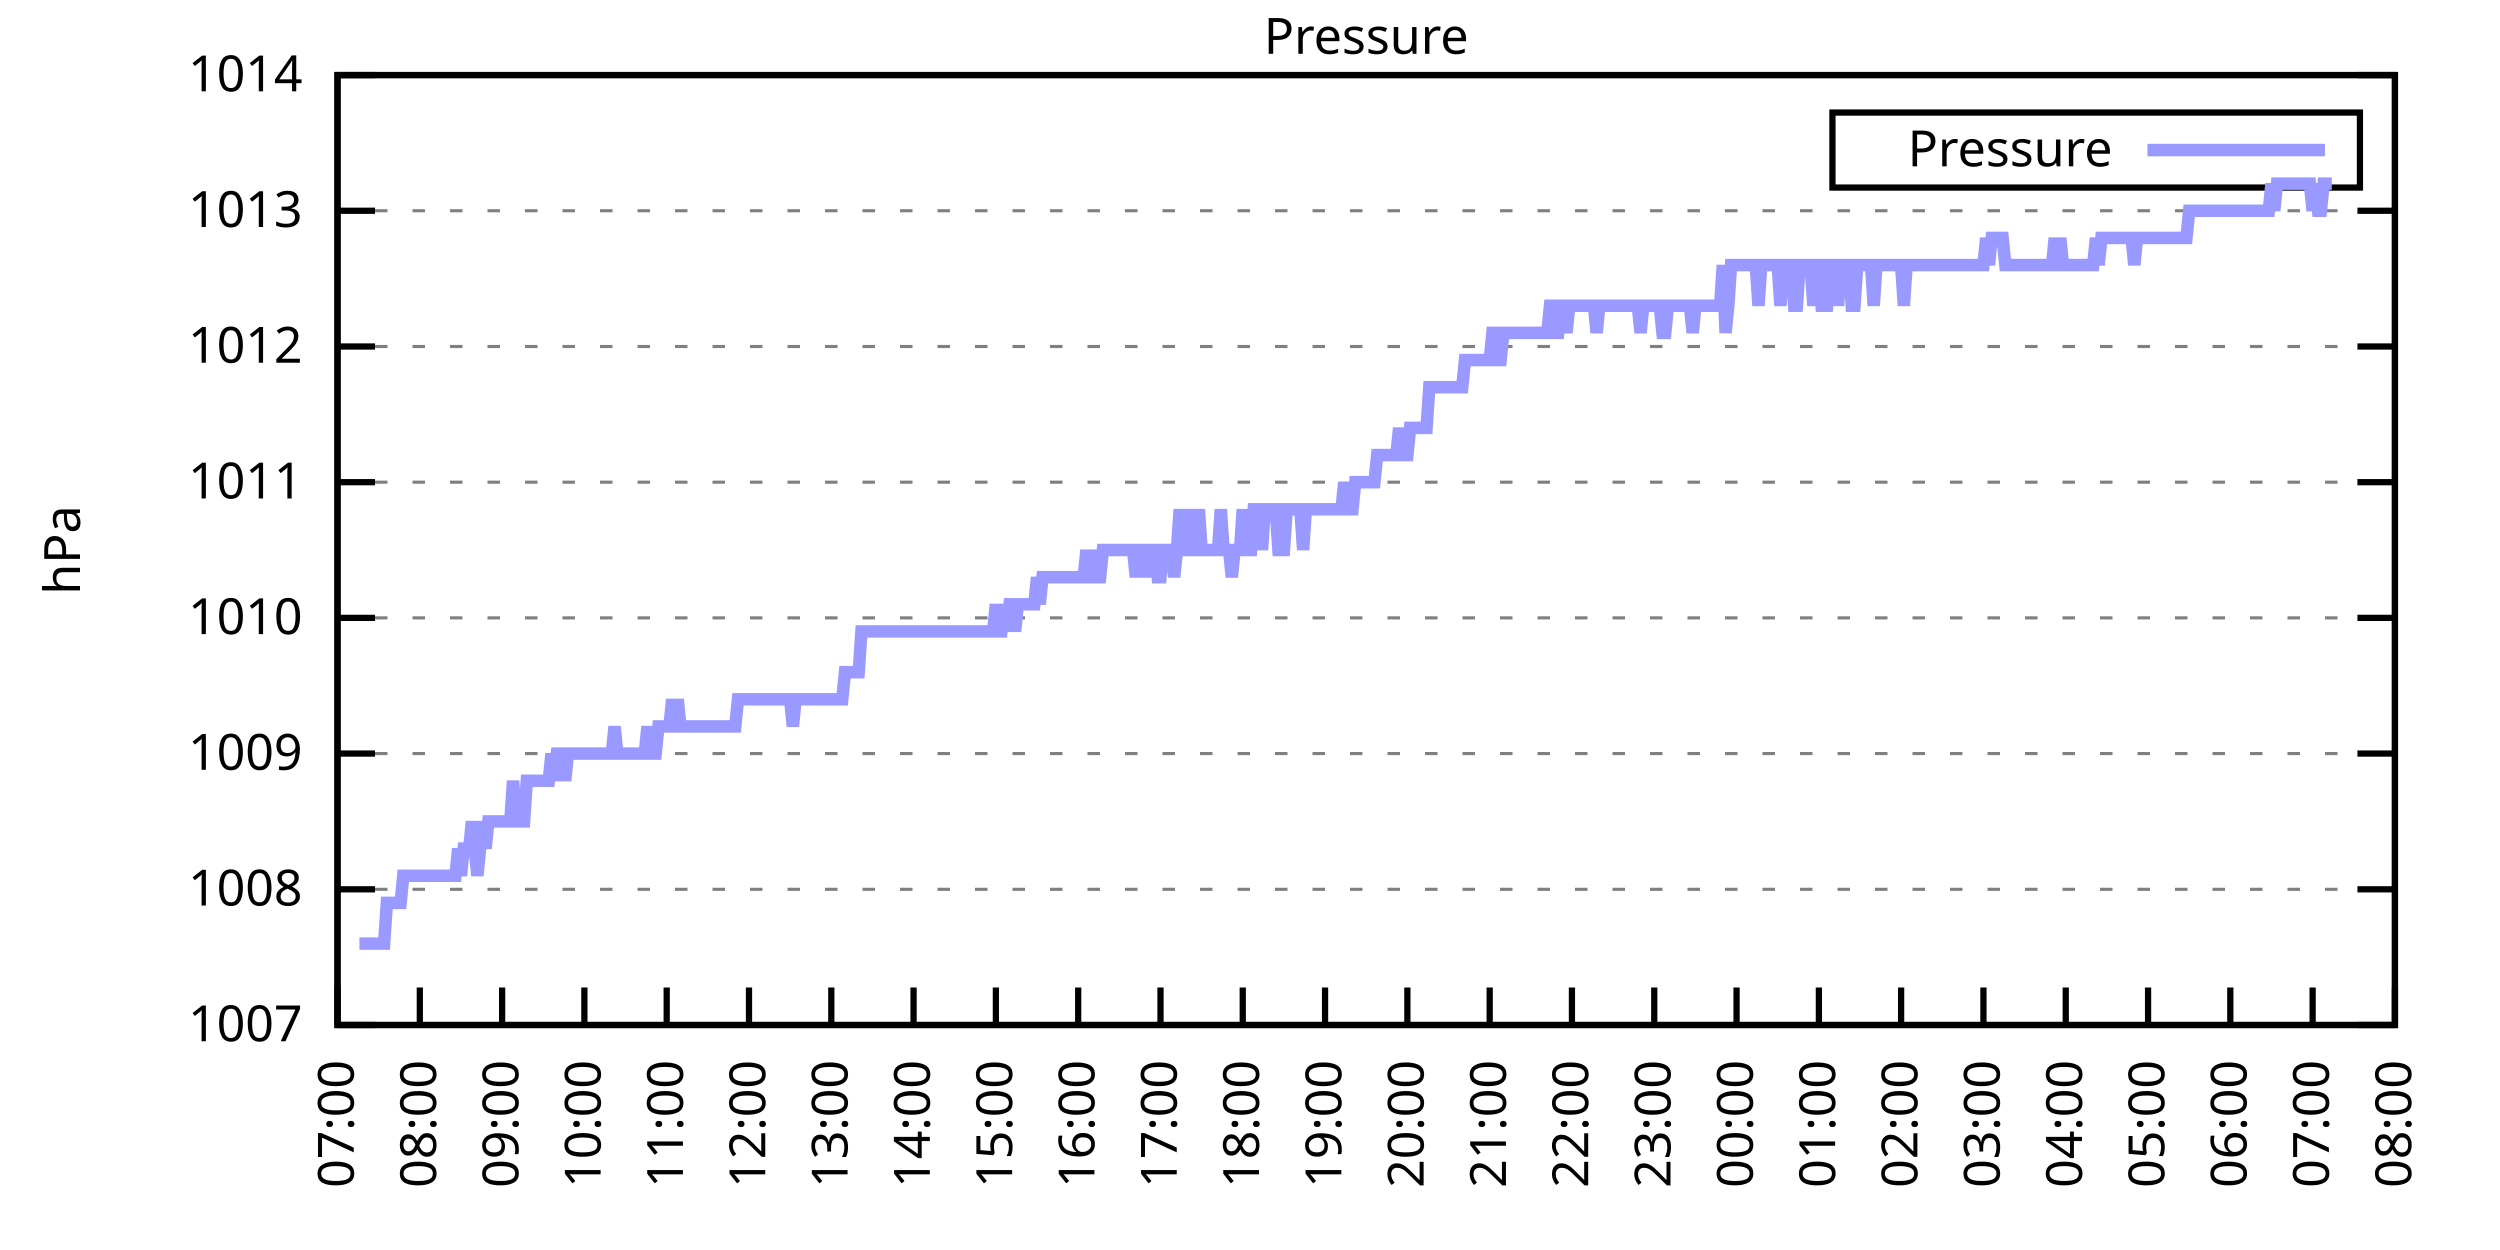
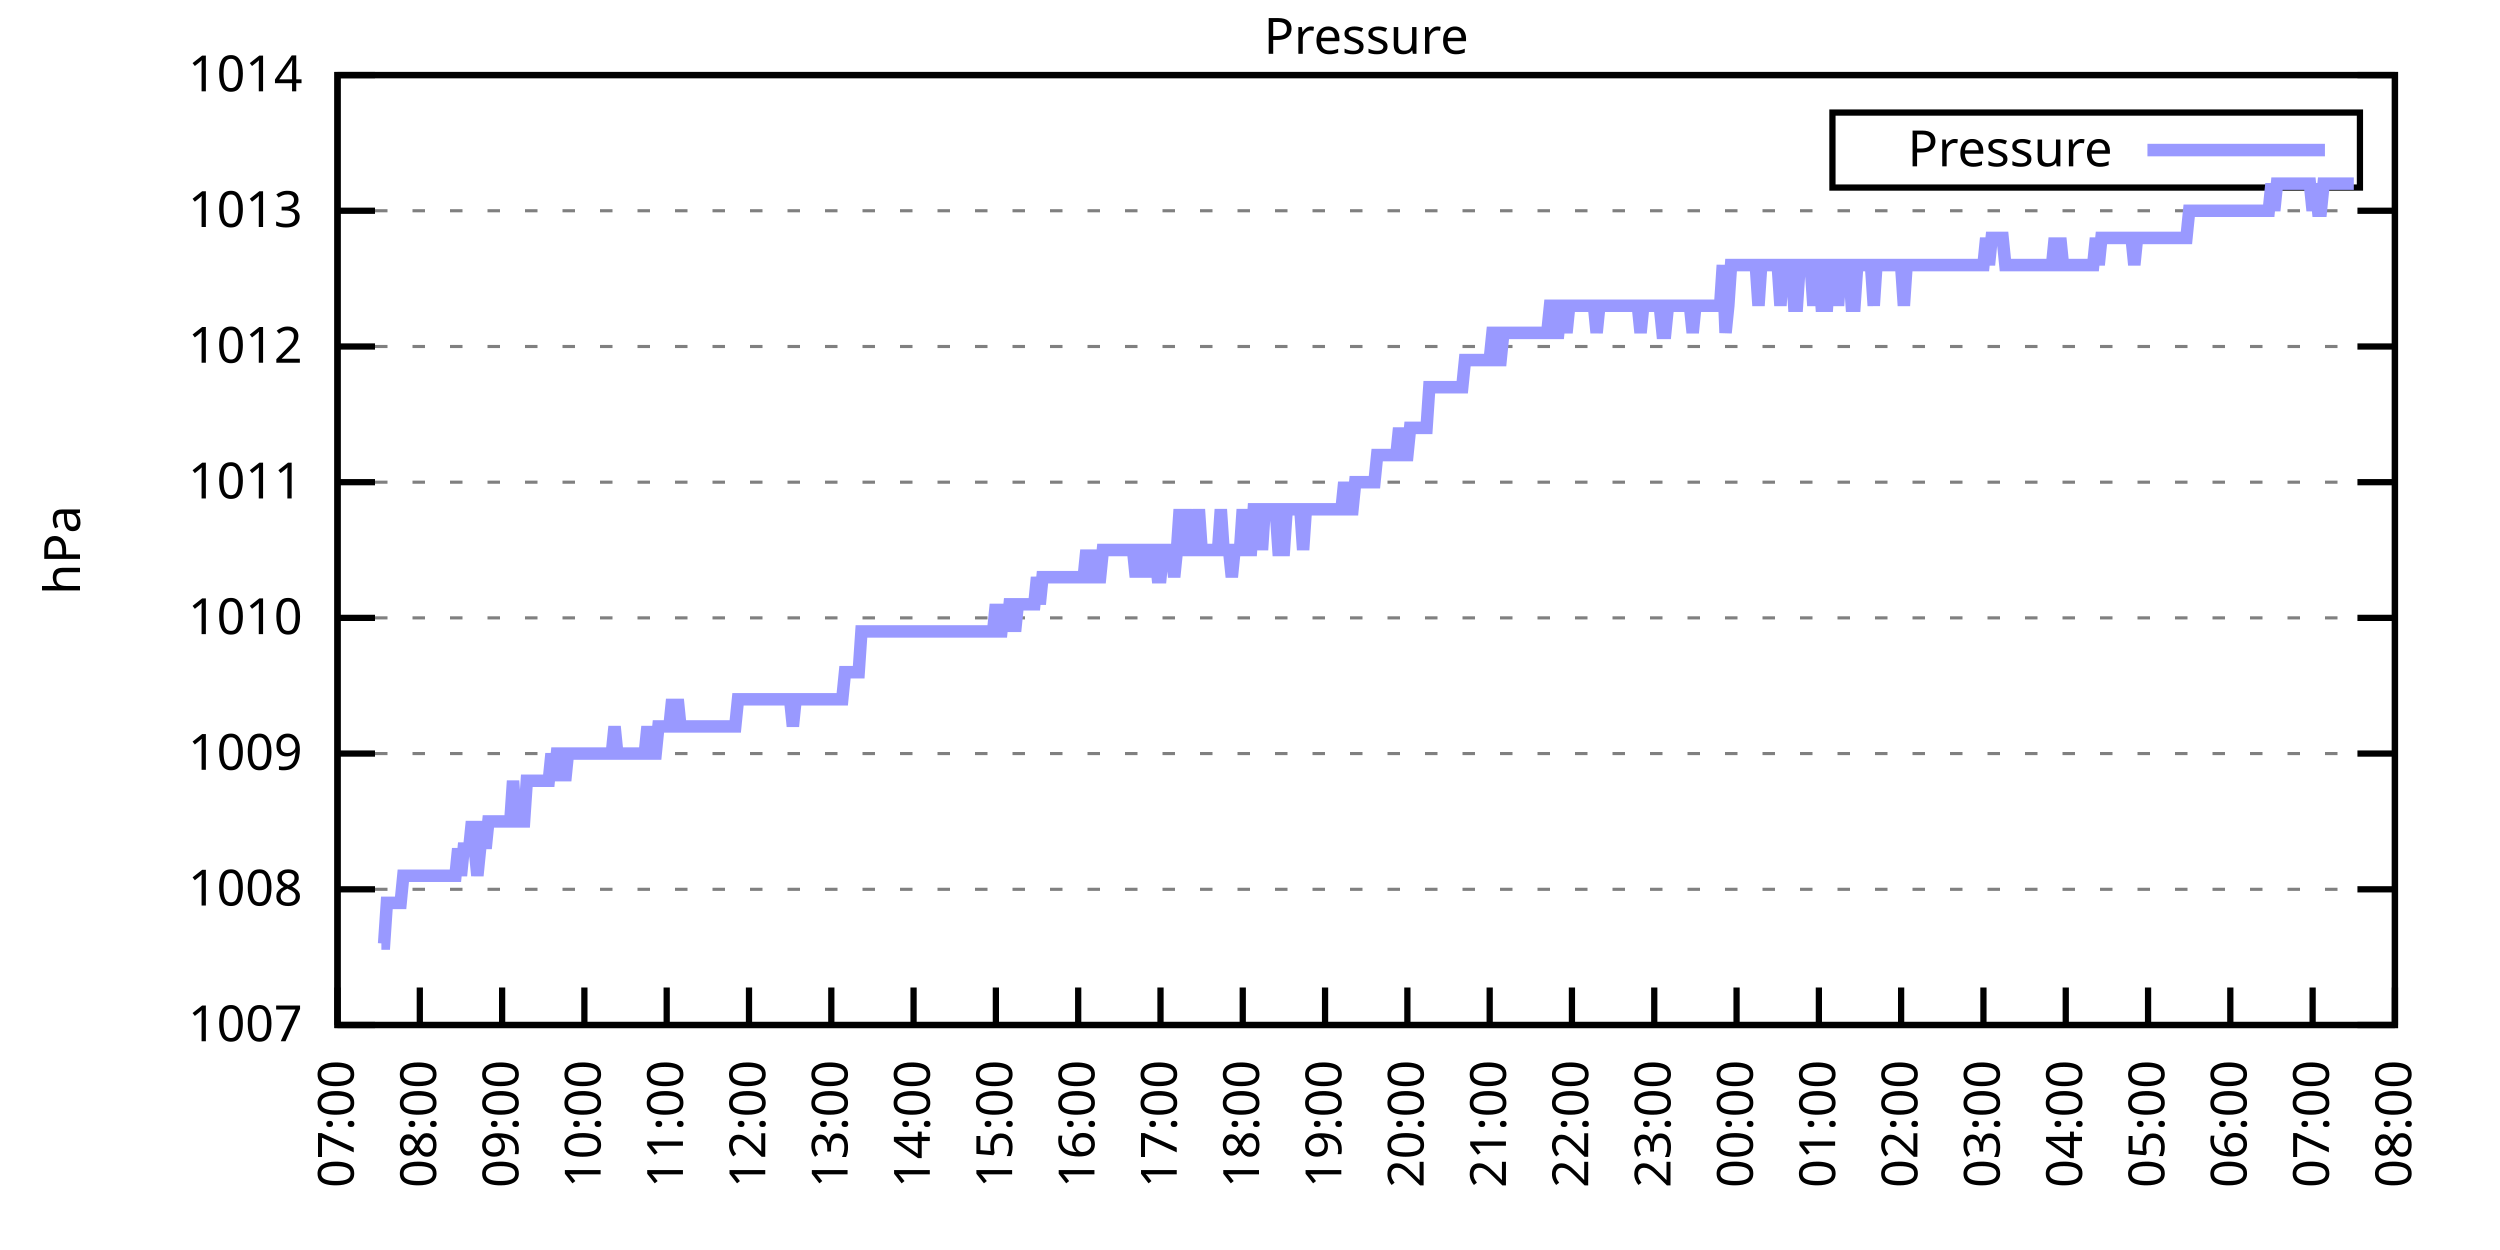
<svg xmlns="http://www.w3.org/2000/svg" xmlns:xlink="http://www.w3.org/1999/xlink" width="400" height="200" viewBox="0 0 400 200">
  <g id="gnuplot_canvas">
    <rect x="0" y="0" width="400" height="200" fill="none" />
    <defs>
      <circle id="gpDot" r="0.5" stroke-width="0.5" stroke="currentColor" />
      <path id="gpPt0" stroke-width="0.333" stroke="currentColor" d="M-1,0 h2 M0,-1 v2" />
      <path id="gpPt1" stroke-width="0.333" stroke="currentColor" d="M-1,-1 L1,1 M1,-1 L-1,1" />
      <path id="gpPt2" stroke-width="0.333" stroke="currentColor" d="M-1,0 L1,0 M0,-1 L0,1 M-1,-1 L1,1 M-1,1 L1,-1" />
      <rect id="gpPt3" stroke-width="0.333" stroke="currentColor" x="-1" y="-1" width="2" height="2" />
      <rect id="gpPt4" stroke-width="0.333" stroke="currentColor" fill="currentColor" x="-1" y="-1" width="2" height="2" />
      <circle id="gpPt5" stroke-width="0.333" stroke="currentColor" cx="0" cy="0" r="1" />
      <use xlink:href="#gpPt5" id="gpPt6" fill="currentColor" stroke="none" />
      <path id="gpPt7" stroke-width="0.333" stroke="currentColor" d="M0,-1.33 L-1.33,0.67 L1.33,0.67 z" />
      <use xlink:href="#gpPt7" id="gpPt8" fill="currentColor" stroke="none" />
      <use xlink:href="#gpPt7" id="gpPt9" stroke="currentColor" transform="rotate(180)" />
      <use xlink:href="#gpPt9" id="gpPt10" fill="currentColor" stroke="none" />
      <use xlink:href="#gpPt3" id="gpPt11" stroke="currentColor" transform="rotate(45)" />
      <use xlink:href="#gpPt11" id="gpPt12" fill="currentColor" stroke="none" />
      <path id="gpPt13" stroke-width="0.333" stroke="currentColor" d="M0,1.330 L1.265,0.411 L0.782,-1.067 L-0.782,-1.076 L-1.265,0.411 z" />
      <use xlink:href="#gpPt13" id="gpPt14" fill="currentColor" stroke="none" />
      <filter id="textbox" filterUnits="objectBoundingBox" x="0" y="0" height="1" width="1">
        <feFlood flood-color="white" flood-opacity="1" result="bgnd" />
        <feComposite in="SourceGraphic" in2="bgnd" operator="atop" />
      </filter>
      <filter id="greybox" filterUnits="objectBoundingBox" x="0" y="0" height="1" width="1">
        <feFlood flood-color="lightgrey" flood-opacity="1" result="grey" />
        <feComposite in="SourceGraphic" in2="grey" operator="atop" />
      </filter>
    </defs>
    <g fill="none" color="white" stroke="currentColor" stroke-width="1.00" stroke-linecap="butt" stroke-linejoin="miter">
</g>
    <g fill="none" color="black" stroke="currentColor" stroke-width="1.00" stroke-linecap="butt" stroke-linejoin="miter">
      <g stroke="none" shape-rendering="crispEdges">
        <polygon fill="rgb(255, 255, 255)" points="54.00,164.00 383.18,164.00 383.18,12.02 54.00,12.02 " />
      </g>
    </g>
    <g fill="none" color="black" stroke="currentColor" stroke-width="1.00" stroke-linecap="butt" stroke-linejoin="miter">
</g>
    <g fill="none" color="black" stroke="black" stroke-width="0.50" stroke-linecap="butt" stroke-linejoin="miter">
</g>
    <g fill="none" color="gray" stroke="currentColor" stroke-width="0.50" stroke-linecap="butt" stroke-linejoin="miter">
      <path stroke="gray" stroke-dasharray="2,4" class="gridline" d="M54.00,164.00 L383.19,164.00  " />
    </g>
    <g fill="none" color="gray" stroke="gray" stroke-width="1.00" stroke-linecap="butt" stroke-linejoin="miter">
</g>
    <g fill="none" color="black" stroke="currentColor" stroke-width="1.00" stroke-linecap="butt" stroke-linejoin="miter">
      <path stroke="black" d="M54.00,164.00 L60.00,164.00 M383.19,164.00 L377.19,164.00  " />
      <g transform="translate(48.40,166.60)" stroke="none" fill="black" font-family="Sans" font-size="8.00" text-anchor="end">
        <text>
          <tspan font-family="Sans"> 1007</tspan>
        </text>
      </g>
    </g>
    <g fill="none" color="black" stroke="currentColor" stroke-width="1.00" stroke-linecap="butt" stroke-linejoin="miter">
</g>
    <g fill="none" color="black" stroke="black" stroke-width="0.50" stroke-linecap="butt" stroke-linejoin="miter">
</g>
    <g fill="none" color="gray" stroke="currentColor" stroke-width="0.50" stroke-linecap="butt" stroke-linejoin="miter">
      <path stroke="gray" stroke-dasharray="2,4" class="gridline" d="M54.00,142.29 L383.19,142.29  " />
    </g>
    <g fill="none" color="gray" stroke="gray" stroke-width="1.00" stroke-linecap="butt" stroke-linejoin="miter">
</g>
    <g fill="none" color="black" stroke="currentColor" stroke-width="1.00" stroke-linecap="butt" stroke-linejoin="miter">
      <path stroke="black" d="M54.00,142.29 L60.00,142.29 M383.19,142.29 L377.19,142.29  " />
      <g transform="translate(48.40,144.89)" stroke="none" fill="black" font-family="Sans" font-size="8.00" text-anchor="end">
        <text>
          <tspan font-family="Sans"> 1008</tspan>
        </text>
      </g>
    </g>
    <g fill="none" color="black" stroke="currentColor" stroke-width="1.00" stroke-linecap="butt" stroke-linejoin="miter">
</g>
    <g fill="none" color="black" stroke="black" stroke-width="0.50" stroke-linecap="butt" stroke-linejoin="miter">
</g>
    <g fill="none" color="gray" stroke="currentColor" stroke-width="0.50" stroke-linecap="butt" stroke-linejoin="miter">
      <path stroke="gray" stroke-dasharray="2,4" class="gridline" d="M54.00,120.57 L383.19,120.57  " />
    </g>
    <g fill="none" color="gray" stroke="gray" stroke-width="1.00" stroke-linecap="butt" stroke-linejoin="miter">
</g>
    <g fill="none" color="black" stroke="currentColor" stroke-width="1.00" stroke-linecap="butt" stroke-linejoin="miter">
      <path stroke="black" d="M54.00,120.57 L60.00,120.57 M383.19,120.57 L377.19,120.57  " />
      <g transform="translate(48.40,123.17)" stroke="none" fill="black" font-family="Sans" font-size="8.00" text-anchor="end">
        <text>
          <tspan font-family="Sans"> 1009</tspan>
        </text>
      </g>
    </g>
    <g fill="none" color="black" stroke="currentColor" stroke-width="1.00" stroke-linecap="butt" stroke-linejoin="miter">
</g>
    <g fill="none" color="black" stroke="black" stroke-width="0.50" stroke-linecap="butt" stroke-linejoin="miter">
</g>
    <g fill="none" color="gray" stroke="currentColor" stroke-width="0.50" stroke-linecap="butt" stroke-linejoin="miter">
      <path stroke="gray" stroke-dasharray="2,4" class="gridline" d="M54.00,98.86 L383.19,98.86  " />
    </g>
    <g fill="none" color="gray" stroke="gray" stroke-width="1.00" stroke-linecap="butt" stroke-linejoin="miter">
</g>
    <g fill="none" color="black" stroke="currentColor" stroke-width="1.00" stroke-linecap="butt" stroke-linejoin="miter">
      <path stroke="black" d="M54.00,98.86 L60.00,98.86 M383.19,98.86 L377.19,98.86  " />
      <g transform="translate(48.40,101.46)" stroke="none" fill="black" font-family="Sans" font-size="8.00" text-anchor="end">
        <text>
          <tspan font-family="Sans"> 1010</tspan>
        </text>
      </g>
    </g>
    <g fill="none" color="black" stroke="currentColor" stroke-width="1.00" stroke-linecap="butt" stroke-linejoin="miter">
</g>
    <g fill="none" color="black" stroke="black" stroke-width="0.50" stroke-linecap="butt" stroke-linejoin="miter">
</g>
    <g fill="none" color="gray" stroke="currentColor" stroke-width="0.50" stroke-linecap="butt" stroke-linejoin="miter">
      <path stroke="gray" stroke-dasharray="2,4" class="gridline" d="M54.00,77.15 L383.19,77.15  " />
    </g>
    <g fill="none" color="gray" stroke="gray" stroke-width="1.00" stroke-linecap="butt" stroke-linejoin="miter">
</g>
    <g fill="none" color="black" stroke="currentColor" stroke-width="1.00" stroke-linecap="butt" stroke-linejoin="miter">
      <path stroke="black" d="M54.00,77.15 L60.00,77.15 M383.19,77.15 L377.19,77.15  " />
      <g transform="translate(48.40,79.75)" stroke="none" fill="black" font-family="Sans" font-size="8.00" text-anchor="end">
        <text>
          <tspan font-family="Sans"> 1011</tspan>
        </text>
      </g>
    </g>
    <g fill="none" color="black" stroke="currentColor" stroke-width="1.00" stroke-linecap="butt" stroke-linejoin="miter">
</g>
    <g fill="none" color="black" stroke="black" stroke-width="0.50" stroke-linecap="butt" stroke-linejoin="miter">
</g>
    <g fill="none" color="gray" stroke="currentColor" stroke-width="0.50" stroke-linecap="butt" stroke-linejoin="miter">
      <path stroke="gray" stroke-dasharray="2,4" class="gridline" d="M54.00,55.44 L383.19,55.44  " />
    </g>
    <g fill="none" color="gray" stroke="gray" stroke-width="1.00" stroke-linecap="butt" stroke-linejoin="miter">
</g>
    <g fill="none" color="black" stroke="currentColor" stroke-width="1.00" stroke-linecap="butt" stroke-linejoin="miter">
      <path stroke="black" d="M54.00,55.44 L60.00,55.44 M383.19,55.44 L377.19,55.44  " />
      <g transform="translate(48.40,58.04)" stroke="none" fill="black" font-family="Sans" font-size="8.00" text-anchor="end">
        <text>
          <tspan font-family="Sans"> 1012</tspan>
        </text>
      </g>
    </g>
    <g fill="none" color="black" stroke="currentColor" stroke-width="1.00" stroke-linecap="butt" stroke-linejoin="miter">
</g>
    <g fill="none" color="black" stroke="black" stroke-width="0.50" stroke-linecap="butt" stroke-linejoin="miter">
</g>
    <g fill="none" color="gray" stroke="currentColor" stroke-width="0.50" stroke-linecap="butt" stroke-linejoin="miter">
      <path stroke="gray" stroke-dasharray="2,4" class="gridline" d="M54.00,33.72 L383.19,33.72  " />
    </g>
    <g fill="none" color="gray" stroke="gray" stroke-width="1.00" stroke-linecap="butt" stroke-linejoin="miter">
</g>
    <g fill="none" color="black" stroke="currentColor" stroke-width="1.00" stroke-linecap="butt" stroke-linejoin="miter">
      <path stroke="black" d="M54.00,33.72 L60.00,33.72 M383.19,33.72 L377.19,33.72  " />
      <g transform="translate(48.40,36.32)" stroke="none" fill="black" font-family="Sans" font-size="8.00" text-anchor="end">
        <text>
          <tspan font-family="Sans"> 1013</tspan>
        </text>
      </g>
    </g>
    <g fill="none" color="black" stroke="currentColor" stroke-width="1.00" stroke-linecap="butt" stroke-linejoin="miter">
</g>
    <g fill="none" color="black" stroke="black" stroke-width="0.50" stroke-linecap="butt" stroke-linejoin="miter">
</g>
    <g fill="none" color="gray" stroke="currentColor" stroke-width="0.50" stroke-linecap="butt" stroke-linejoin="miter">
      <path stroke="gray" stroke-dasharray="2,4" class="gridline" d="M54.00,12.01 L383.19,12.01  " />
    </g>
    <g fill="none" color="gray" stroke="gray" stroke-width="1.00" stroke-linecap="butt" stroke-linejoin="miter">
</g>
    <g fill="none" color="black" stroke="currentColor" stroke-width="1.00" stroke-linecap="butt" stroke-linejoin="miter">
      <path stroke="black" d="M54.00,12.01 L60.00,12.01 M383.19,12.01 L377.19,12.01  " />
      <g transform="translate(48.40,14.61)" stroke="none" fill="black" font-family="Sans" font-size="8.00" text-anchor="end">
        <text>
          <tspan font-family="Sans"> 1014</tspan>
        </text>
      </g>
    </g>
    <g fill="none" color="black" stroke="currentColor" stroke-width="1.00" stroke-linecap="butt" stroke-linejoin="miter">
      <path stroke="black" d="M54.00,164.00 L54.00,158.00  " />
      <g transform="translate(56.60,169.60) rotate(270.00)" stroke="none" fill="black" font-family="Sans" font-size="8.00" text-anchor="end">
        <text>
          <tspan font-family="Sans">07:00</tspan>
        </text>
      </g>
    </g>
    <g fill="none" color="black" stroke="currentColor" stroke-width="1.00" stroke-linecap="butt" stroke-linejoin="miter">
      <path stroke="black" d="M67.17,164.00 L67.17,158.00  " />
      <g transform="translate(69.77,169.60) rotate(270.00)" stroke="none" fill="black" font-family="Sans" font-size="8.00" text-anchor="end">
        <text>
          <tspan font-family="Sans">08:00</tspan>
        </text>
      </g>
    </g>
    <g fill="none" color="black" stroke="currentColor" stroke-width="1.00" stroke-linecap="butt" stroke-linejoin="miter">
      <path stroke="black" d="M80.34,164.00 L80.34,158.00  " />
      <g transform="translate(82.94,169.60) rotate(270.00)" stroke="none" fill="black" font-family="Sans" font-size="8.00" text-anchor="end">
        <text>
          <tspan font-family="Sans">09:00</tspan>
        </text>
      </g>
    </g>
    <g fill="none" color="black" stroke="currentColor" stroke-width="1.00" stroke-linecap="butt" stroke-linejoin="miter">
      <path stroke="black" d="M93.50,164.00 L93.50,158.00  " />
      <g transform="translate(96.10,169.60) rotate(270.00)" stroke="none" fill="black" font-family="Sans" font-size="8.00" text-anchor="end">
        <text>
          <tspan font-family="Sans">10:00</tspan>
        </text>
      </g>
    </g>
    <g fill="none" color="black" stroke="currentColor" stroke-width="1.00" stroke-linecap="butt" stroke-linejoin="miter">
      <path stroke="black" d="M106.67,164.00 L106.67,158.00  " />
      <g transform="translate(109.27,169.60) rotate(270.00)" stroke="none" fill="black" font-family="Sans" font-size="8.00" text-anchor="end">
        <text>
          <tspan font-family="Sans">11:00</tspan>
        </text>
      </g>
    </g>
    <g fill="none" color="black" stroke="currentColor" stroke-width="1.00" stroke-linecap="butt" stroke-linejoin="miter">
      <path stroke="black" d="M119.84,164.00 L119.84,158.00  " />
      <g transform="translate(122.44,169.60) rotate(270.00)" stroke="none" fill="black" font-family="Sans" font-size="8.00" text-anchor="end">
        <text>
          <tspan font-family="Sans">12:00</tspan>
        </text>
      </g>
    </g>
    <g fill="none" color="black" stroke="currentColor" stroke-width="1.00" stroke-linecap="butt" stroke-linejoin="miter">
      <path stroke="black" d="M133.01,164.00 L133.01,158.00  " />
      <g transform="translate(135.61,169.60) rotate(270.00)" stroke="none" fill="black" font-family="Sans" font-size="8.00" text-anchor="end">
        <text>
          <tspan font-family="Sans">13:00</tspan>
        </text>
      </g>
    </g>
    <g fill="none" color="black" stroke="currentColor" stroke-width="1.00" stroke-linecap="butt" stroke-linejoin="miter">
      <path stroke="black" d="M146.17,164.00 L146.17,158.00  " />
      <g transform="translate(148.77,169.60) rotate(270.00)" stroke="none" fill="black" font-family="Sans" font-size="8.00" text-anchor="end">
        <text>
          <tspan font-family="Sans">14:00</tspan>
        </text>
      </g>
    </g>
    <g fill="none" color="black" stroke="currentColor" stroke-width="1.00" stroke-linecap="butt" stroke-linejoin="miter">
      <path stroke="black" d="M159.34,164.00 L159.34,158.00  " />
      <g transform="translate(161.94,169.60) rotate(270.00)" stroke="none" fill="black" font-family="Sans" font-size="8.00" text-anchor="end">
        <text>
          <tspan font-family="Sans">15:00</tspan>
        </text>
      </g>
    </g>
    <g fill="none" color="black" stroke="currentColor" stroke-width="1.00" stroke-linecap="butt" stroke-linejoin="miter">
      <path stroke="black" d="M172.51,164.00 L172.51,158.00  " />
      <g transform="translate(175.11,169.60) rotate(270.00)" stroke="none" fill="black" font-family="Sans" font-size="8.00" text-anchor="end">
        <text>
          <tspan font-family="Sans">16:00</tspan>
        </text>
      </g>
    </g>
    <g fill="none" color="black" stroke="currentColor" stroke-width="1.00" stroke-linecap="butt" stroke-linejoin="miter">
      <path stroke="black" d="M185.68,164.00 L185.68,158.00  " />
      <g transform="translate(188.28,169.60) rotate(270.00)" stroke="none" fill="black" font-family="Sans" font-size="8.00" text-anchor="end">
        <text>
          <tspan font-family="Sans">17:00</tspan>
        </text>
      </g>
    </g>
    <g fill="none" color="black" stroke="currentColor" stroke-width="1.00" stroke-linecap="butt" stroke-linejoin="miter">
      <path stroke="black" d="M198.84,164.00 L198.84,158.00  " />
      <g transform="translate(201.44,169.60) rotate(270.00)" stroke="none" fill="black" font-family="Sans" font-size="8.00" text-anchor="end">
        <text>
          <tspan font-family="Sans">18:00</tspan>
        </text>
      </g>
    </g>
    <g fill="none" color="black" stroke="currentColor" stroke-width="1.00" stroke-linecap="butt" stroke-linejoin="miter">
      <path stroke="black" d="M212.01,164.00 L212.01,158.00  " />
      <g transform="translate(214.61,169.60) rotate(270.00)" stroke="none" fill="black" font-family="Sans" font-size="8.00" text-anchor="end">
        <text>
          <tspan font-family="Sans">19:00</tspan>
        </text>
      </g>
    </g>
    <g fill="none" color="black" stroke="currentColor" stroke-width="1.00" stroke-linecap="butt" stroke-linejoin="miter">
      <path stroke="black" d="M225.18,164.00 L225.18,158.00  " />
      <g transform="translate(227.78,169.60) rotate(270.00)" stroke="none" fill="black" font-family="Sans" font-size="8.00" text-anchor="end">
        <text>
          <tspan font-family="Sans">20:00</tspan>
        </text>
      </g>
    </g>
    <g fill="none" color="black" stroke="currentColor" stroke-width="1.00" stroke-linecap="butt" stroke-linejoin="miter">
      <path stroke="black" d="M238.35,164.00 L238.35,158.00  " />
      <g transform="translate(240.95,169.60) rotate(270.00)" stroke="none" fill="black" font-family="Sans" font-size="8.00" text-anchor="end">
        <text>
          <tspan font-family="Sans">21:00</tspan>
        </text>
      </g>
    </g>
    <g fill="none" color="black" stroke="currentColor" stroke-width="1.00" stroke-linecap="butt" stroke-linejoin="miter">
      <path stroke="black" d="M251.51,164.00 L251.51,158.00  " />
      <g transform="translate(254.11,169.60) rotate(270.00)" stroke="none" fill="black" font-family="Sans" font-size="8.00" text-anchor="end">
        <text>
          <tspan font-family="Sans">22:00</tspan>
        </text>
      </g>
    </g>
    <g fill="none" color="black" stroke="currentColor" stroke-width="1.00" stroke-linecap="butt" stroke-linejoin="miter">
      <path stroke="black" d="M264.68,164.00 L264.68,158.00  " />
      <g transform="translate(267.28,169.60) rotate(270.00)" stroke="none" fill="black" font-family="Sans" font-size="8.00" text-anchor="end">
        <text>
          <tspan font-family="Sans">23:00</tspan>
        </text>
      </g>
    </g>
    <g fill="none" color="black" stroke="currentColor" stroke-width="1.00" stroke-linecap="butt" stroke-linejoin="miter">
      <path stroke="black" d="M277.85,164.00 L277.85,158.00  " />
      <g transform="translate(280.45,169.60) rotate(270.00)" stroke="none" fill="black" font-family="Sans" font-size="8.00" text-anchor="end">
        <text>
          <tspan font-family="Sans">00:00</tspan>
        </text>
      </g>
    </g>
    <g fill="none" color="black" stroke="currentColor" stroke-width="1.00" stroke-linecap="butt" stroke-linejoin="miter">
      <path stroke="black" d="M291.02,164.00 L291.02,158.00  " />
      <g transform="translate(293.62,169.60) rotate(270.00)" stroke="none" fill="black" font-family="Sans" font-size="8.00" text-anchor="end">
        <text>
          <tspan font-family="Sans">01:00</tspan>
        </text>
      </g>
    </g>
    <g fill="none" color="black" stroke="currentColor" stroke-width="1.00" stroke-linecap="butt" stroke-linejoin="miter">
      <path stroke="black" d="M304.18,164.00 L304.18,158.00  " />
      <g transform="translate(306.78,169.60) rotate(270.00)" stroke="none" fill="black" font-family="Sans" font-size="8.00" text-anchor="end">
        <text>
          <tspan font-family="Sans">02:00</tspan>
        </text>
      </g>
    </g>
    <g fill="none" color="black" stroke="currentColor" stroke-width="1.00" stroke-linecap="butt" stroke-linejoin="miter">
      <path stroke="black" d="M317.35,164.00 L317.35,158.00  " />
      <g transform="translate(319.95,169.60) rotate(270.00)" stroke="none" fill="black" font-family="Sans" font-size="8.00" text-anchor="end">
        <text>
          <tspan font-family="Sans">03:00</tspan>
        </text>
      </g>
    </g>
    <g fill="none" color="black" stroke="currentColor" stroke-width="1.00" stroke-linecap="butt" stroke-linejoin="miter">
      <path stroke="black" d="M330.52,164.00 L330.52,158.00  " />
      <g transform="translate(333.12,169.60) rotate(270.00)" stroke="none" fill="black" font-family="Sans" font-size="8.00" text-anchor="end">
        <text>
          <tspan font-family="Sans">04:00</tspan>
        </text>
      </g>
    </g>
    <g fill="none" color="black" stroke="currentColor" stroke-width="1.00" stroke-linecap="butt" stroke-linejoin="miter">
      <path stroke="black" d="M343.69,164.00 L343.69,158.00  " />
      <g transform="translate(346.29,169.60) rotate(270.00)" stroke="none" fill="black" font-family="Sans" font-size="8.00" text-anchor="end">
        <text>
          <tspan font-family="Sans">05:00</tspan>
        </text>
      </g>
    </g>
    <g fill="none" color="black" stroke="currentColor" stroke-width="1.00" stroke-linecap="butt" stroke-linejoin="miter">
      <path stroke="black" d="M356.85,164.00 L356.85,158.00  " />
      <g transform="translate(359.45,169.60) rotate(270.00)" stroke="none" fill="black" font-family="Sans" font-size="8.00" text-anchor="end">
        <text>
          <tspan font-family="Sans">06:00</tspan>
        </text>
      </g>
    </g>
    <g fill="none" color="black" stroke="currentColor" stroke-width="1.00" stroke-linecap="butt" stroke-linejoin="miter">
      <path stroke="black" d="M370.02,164.00 L370.02,158.00  " />
      <g transform="translate(372.62,169.60) rotate(270.00)" stroke="none" fill="black" font-family="Sans" font-size="8.00" text-anchor="end">
        <text>
          <tspan font-family="Sans">07:00</tspan>
        </text>
      </g>
    </g>
    <g fill="none" color="black" stroke="currentColor" stroke-width="1.00" stroke-linecap="butt" stroke-linejoin="miter">
      <path stroke="black" d="M383.19,164.00 L383.19,158.00  " />
      <g transform="translate(385.79,169.60) rotate(270.00)" stroke="none" fill="black" font-family="Sans" font-size="8.00" text-anchor="end">
        <text>
          <tspan font-family="Sans">08:00</tspan>
        </text>
      </g>
    </g>
    <g fill="none" color="black" stroke="currentColor" stroke-width="1.00" stroke-linecap="butt" stroke-linejoin="miter">
</g>
    <g fill="none" color="black" stroke="currentColor" stroke-width="1.00" stroke-linecap="butt" stroke-linejoin="miter">
      <path stroke="black" d="M54.00,12.01 L54.00,164.00 L383.19,164.00 L383.19,12.01 L54.00,12.01 Z  " />
    </g>
    <g fill="none" color="black" stroke="currentColor" stroke-width="1.00" stroke-linecap="butt" stroke-linejoin="miter">
</g>
    <g fill="none" color="black" stroke="currentColor" stroke-width="1.00" stroke-linecap="butt" stroke-linejoin="miter">
      <path stroke="black" d="M293.19,30.01 L293.19,18.01 L377.59,18.01 L377.59,30.01 L293.19,30.01 Z  " />
    </g>
    <g id="Pressure_plot_1">
      <g fill="none" color="white" stroke="black" stroke-width="2.00" stroke-linecap="butt" stroke-linejoin="miter">
</g>
      <g fill="none" color="black" stroke="currentColor" stroke-width="2.00" stroke-linecap="butt" stroke-linejoin="miter">
        <g transform="translate(337.99,26.61)" stroke="none" fill="black" font-family="Sans" font-size="8.00" text-anchor="end">
          <text>
            <tspan font-family="Sans">Pressure</tspan>
          </text>
        </g>
      </g>
      <g fill="none" color="black" stroke="currentColor" stroke-width="2.00" stroke-linecap="butt" stroke-linejoin="miter">
-         <path stroke="rgb(153, 153, 255)" d="M343.59,24.01 L371.99,24.01 M57.51,150.97 L57.95,150.97 L58.39,150.97 L58.83,150.97 L59.27,150.97 L59.71,150.97   L60.14,150.97 L60.58,150.97 L61.02,150.97 L61.46,150.97 L61.90,144.46 L62.34,144.46 L62.78,144.46 L63.22,144.46   L63.66,144.46 L64.10,144.46 L64.53,140.12 L64.97,140.12 L65.41,140.12 L65.85,140.12 L66.29,140.12 L66.73,140.12   L67.17,140.12 L67.61,140.12 L68.05,140.12 L68.48,140.12 L68.92,140.12 L69.36,140.12 L69.80,140.12 L70.24,140.12   L70.68,140.12 L71.12,140.12 L71.56,140.12 L72.00,140.12 L72.43,140.12 L72.87,140.12 L73.31,135.77 L73.75,140.12   L74.19,135.77 L74.63,135.77 L75.07,135.77 L75.51,131.43 L75.95,135.77 L76.38,140.12 L76.82,135.77 L77.26,131.43   L77.70,135.77 L78.14,131.43 L78.58,131.43 L79.02,131.43 L79.46,131.43 L79.90,131.43 L80.34,131.43 L80.77,131.43   L81.21,131.43 L81.65,131.43 L82.09,124.92 L82.53,131.43 L82.97,131.43 L83.41,131.43 L83.85,131.43 L84.29,124.92   L84.72,124.92 L85.16,124.92 L85.60,124.92 L86.04,124.92 L86.48,124.92 L86.92,124.92 L87.36,124.92 L87.80,124.92   L88.24,120.57 L88.67,124.92 L89.11,120.57 L89.55,120.57 L89.99,120.57 L90.43,124.92 L90.87,120.57 L91.31,120.57   L91.75,120.57 L92.19,120.57 L92.62,120.57 L93.06,120.57 L93.50,120.57 L93.94,120.57 L94.38,120.57 L94.82,120.57   L95.26,120.57 L95.70,120.57 L96.14,120.57 L96.58,120.57 L97.01,120.57 L97.45,120.57 L97.89,120.57 L98.33,116.23   L98.77,120.57 L99.21,120.57 L99.65,120.57 L100.09,120.57 L100.53,120.57 L100.96,120.57 L101.40,120.57 L101.84,120.57   L102.28,120.57 L102.72,120.57 L103.16,120.57 L103.60,116.23 L104.04,120.57 L104.48,120.57 L104.91,120.57 L105.35,116.23   L105.79,116.23 L106.23,116.23 L106.67,116.23 L107.11,116.23 L107.55,111.89 L107.99,116.23 L108.43,111.89 L108.87,116.23   L109.30,116.23 L109.74,116.23 L110.18,116.23 L110.62,116.23 L111.06,116.23 L111.50,116.23 L111.94,116.23 L112.38,116.23   L112.82,116.23 L113.25,116.23 L113.69,116.23 L114.13,116.23 L114.57,116.23 L115.01,116.23 L115.45,116.23 L115.89,116.23   L116.33,116.23 L116.77,116.23 L117.20,116.23 L117.64,116.23 L118.08,111.89 L118.52,111.89 L118.96,111.89 L119.40,111.89   L119.84,111.89 L120.28,111.89 L120.72,111.89 L121.15,111.89 L121.59,111.89 L122.03,111.89 L122.47,111.89 L122.91,111.89   L123.35,111.89 L123.79,111.89 L124.23,111.89 L124.67,111.89 L125.11,111.89 L125.54,111.89 L125.98,111.89 L126.42,111.89   L126.86,116.23 L127.30,111.89 L127.74,111.89 L128.18,111.89 L128.62,111.89 L129.06,111.89 L129.49,111.89 L129.93,111.89   L130.37,111.89 L130.81,111.89 L131.25,111.89 L131.69,111.89 L132.13,111.89 L132.57,111.89 L133.01,111.89 L133.44,111.89   L133.88,111.89 L134.32,111.89 L134.76,111.89 L135.20,107.55 L135.64,107.55 L136.08,107.55 L136.52,107.55 L136.96,107.55   L137.39,107.55 L137.83,101.03 L138.27,101.03 L138.71,101.03 L139.15,101.03 L139.59,101.03 L140.03,101.03 L140.47,101.03   L140.91,101.03 L141.35,101.03 L141.78,101.03 L142.22,101.03 L142.66,101.03 L143.10,101.03 L143.54,101.03 L143.98,101.03   L144.42,101.03 L144.86,101.03 L145.30,101.03 L145.73,101.03 L146.17,101.03 L146.61,101.03 L147.05,101.03 L147.49,101.03   L147.93,101.03 L148.37,101.03 L148.81,101.03 L149.25,101.03 L149.68,101.03 L150.12,101.03 L150.56,101.03 L151.00,101.03   L151.44,101.03 L151.88,101.03 L152.32,101.03 L152.76,101.03 L153.20,101.03 L153.63,101.03 L154.07,101.03 L154.51,101.03   L154.95,101.03 L155.39,101.03 L155.83,101.03 L156.27,101.03 L156.71,101.03 L157.15,101.03 L157.59,101.03 L158.02,101.03   L158.46,101.03 L158.90,101.03 L159.34,96.69 L159.78,101.03 L160.22,101.03 L160.66,96.69 L161.10,101.03 L161.54,96.69   L161.97,96.69 L162.41,101.03 L162.85,96.69 L163.29,96.69 L163.73,96.69 L164.17,96.69 L164.61,96.69 L165.05,96.69   L165.49,96.69 L165.92,92.35 L166.36,96.69 L166.80,92.35 L167.24,92.35 L167.68,92.35 L168.12,92.35 L168.56,92.35   L169.00,92.35 L169.44,92.35 L169.87,92.35 L170.31,92.35 L170.75,92.35 L171.19,92.35 L171.63,92.35 L172.07,92.35   L172.51,92.35 L172.95,92.35 L173.39,92.35 L173.83,88.00 L174.26,92.35 L174.70,92.35 L175.14,88.00 L175.58,92.35   L176.02,92.35 L176.46,88.00 L176.90,88.00 L177.34,88.00 L177.78,88.00 L178.21,88.00 L178.65,88.00 L179.09,88.00   L179.53,88.00 L179.97,88.00 L180.41,88.00 L180.85,88.00 L181.29,88.00 L181.73,92.35 L182.16,88.00 L182.60,88.00   L183.04,88.00 L183.48,92.35 L183.92,88.00 L184.36,88.00 L184.80,88.00 L185.24,92.35 L185.68,92.35 L186.11,88.00   L186.55,88.00 L186.99,88.00 L187.43,88.00 L187.87,92.35 L188.31,88.00 L188.75,81.49 L189.19,88.00 L189.63,88.00   L190.07,81.49 L190.50,88.00 L190.94,88.00 L191.38,88.00 L191.82,81.49 L192.26,88.00 L192.70,88.00 L193.14,88.00   L193.58,88.00 L194.02,88.00 L194.45,88.00 L194.89,88.00 L195.33,81.49 L195.77,88.00 L196.21,88.00 L196.65,88.00   L197.09,92.35 L197.53,88.00 L197.97,88.00 L198.40,88.00 L198.84,81.49 L199.28,88.00 L199.72,88.00 L200.16,88.00   L200.60,81.49 L201.04,81.49 L201.48,81.49 L201.92,88.00 L202.35,81.49 L202.79,81.49 L203.23,81.49 L203.67,81.49   L204.11,81.49 L204.55,88.00 L204.99,88.00 L205.43,88.00 L205.87,81.49 L206.31,81.49 L206.74,81.49 L207.18,81.49   L207.62,81.49 L208.06,81.49 L208.50,88.00 L208.94,81.49 L209.38,81.49 L209.82,81.49 L210.26,81.49 L210.69,81.49   L211.13,81.49 L211.57,81.49 L212.01,81.49 L212.45,81.49 L212.89,81.49 L213.33,81.49 L213.77,81.49 L214.21,81.49   L214.64,81.49 L215.08,77.15 L215.52,81.49 L215.96,81.49 L216.40,81.49 L216.84,77.15 L217.28,77.15 L217.72,77.15   L218.16,77.15 L218.60,77.15 L219.03,77.15 L219.47,77.15 L219.91,77.15 L220.35,72.81 L220.79,72.81 L221.23,72.81   L221.67,72.81 L222.11,72.81 L222.55,72.81 L222.98,72.81 L223.42,72.81 L223.86,68.46 L224.30,72.81 L224.74,72.81   L225.18,72.81 L225.62,68.46 L226.06,68.46 L226.50,68.46 L226.93,68.46 L227.37,68.46 L227.81,68.46 L228.25,68.46   L228.69,61.95 L229.13,61.95 L229.57,61.95 L230.01,61.95 L230.45,61.95 L230.88,61.95 L231.32,61.95 L231.76,61.95   L232.20,61.95 L232.64,61.95 L233.08,61.95 L233.52,61.95 L233.96,61.95 L234.40,57.61 L234.84,57.61 L235.27,57.61   L235.71,57.61 L236.15,57.61 L236.59,57.61 L237.03,57.61 L237.47,57.61 L237.91,57.61 L238.35,57.61 L238.79,53.26   L239.22,53.26 L239.66,57.61 L240.10,57.61 L240.54,53.26 L240.98,53.26 L241.42,53.26 L241.86,53.26 L242.30,53.26   L242.74,53.26 L243.17,53.26 L243.61,53.26 L244.05,53.26 L244.49,53.26 L244.93,53.26 L245.37,53.26 L245.81,53.26   L246.25,53.26 L246.69,53.26 L247.12,53.26 L247.56,53.26 L248.00,48.92 L248.44,48.92 L248.88,53.26 L249.32,53.26   L249.76,48.92 L250.20,48.92 L250.64,53.26 L251.08,48.92 L251.51,48.92 L251.95,48.92 L252.39,48.92 L252.83,48.92   L253.27,48.92 L253.71,48.92 L254.15,48.92 L254.59,48.92 L255.03,48.92 L255.46,53.26 L255.90,48.92 L256.34,48.92   L256.78,48.92 L257.22,48.92 L257.66,48.92 L258.10,48.92 L258.54,48.92 L258.98,48.92 L259.41,48.92 L259.85,48.92   L260.29,48.92 L260.73,48.92 L261.17,48.92 L261.61,48.92 L262.05,48.92 L262.49,53.26 L262.93,48.92 L263.36,48.92   L263.80,48.92 L264.24,48.92 L264.68,48.92 L265.12,48.92 L265.56,48.92 L266.00,53.26 L266.44,53.26 L266.88,48.92   L267.32,48.92 L267.75,48.92 L268.19,48.92 L268.63,48.92 L269.07,48.92 L269.51,48.92 L269.95,48.92 L270.39,48.92   L270.83,53.26 L271.27,48.92 L271.70,48.92 L272.14,48.92 L272.58,48.92 L273.02,48.92 L273.46,48.92 L273.90,48.92   L274.34,48.92 L274.78,48.92 L275.22,48.92 L275.65,42.41 L276.09,53.26 L276.53,48.92 L276.97,42.41 L277.41,42.41   L277.85,42.41 L278.29,42.41 L278.73,42.41 L279.17,42.41 L279.60,42.41 L280.04,42.41 L280.48,42.41 L280.92,42.41   L281.36,48.92 L281.80,42.41 L282.24,42.41 L282.68,42.41 L283.12,42.41 L283.56,42.41 L283.99,42.41 L284.43,42.41   L284.87,48.92 L285.31,42.41 L285.75,42.41 L286.19,42.41 L286.63,42.41 L287.07,48.92 L287.51,48.92 L287.94,42.41   L288.38,42.41 L288.82,42.41 L289.26,42.41 L289.70,42.41 L290.14,48.92 L290.58,42.41 L291.02,42.41 L291.46,48.92   L291.89,48.92 L292.33,48.92 L292.77,42.41 L293.21,42.41 L293.65,42.41 L294.09,48.92 L294.53,42.41 L294.97,42.41   L295.41,42.41 L295.84,42.41 L296.28,48.92 L296.72,48.92 L297.16,42.41 L297.60,42.41 L298.04,42.41 L298.48,42.41   L298.92,42.41 L299.36,42.41 L299.80,48.92 L300.23,42.41 L300.67,42.41 L301.11,42.41 L301.55,42.41 L301.99,42.41   L302.43,42.41 L302.87,42.41 L303.31,42.41 L303.75,42.41 L304.18,42.41 L304.62,48.92 L305.06,42.41 L305.50,42.41   L305.94,42.41 L306.38,42.41 L306.82,42.41 L307.26,42.41 L307.70,42.41 L308.13,42.41 L308.57,42.41 L309.01,42.41   L309.45,42.41 L309.89,42.41 L310.33,42.41 L310.77,42.41 L311.21,42.41 L311.65,42.41 L312.08,42.41 L312.52,42.41   L312.96,42.41 L313.40,42.41 L313.84,42.41 L314.28,42.41 L314.72,42.41 L315.16,42.41 L315.60,42.41 L316.04,42.41   L316.47,42.41 L316.91,42.41 L317.35,42.41 L317.79,38.07 L318.23,42.41 L318.67,38.07 L319.11,38.07 L319.55,38.07   L319.99,38.07 L320.42,38.07 L320.86,42.41 L321.30,42.41 L321.74,42.41 L322.18,42.41 L322.62,42.41 L323.06,42.41   L323.50,42.41 L323.94,42.41 L324.37,42.41 L324.81,42.41 L325.25,42.41 L325.69,42.41 L326.13,42.41 L326.57,42.41   L327.01,42.41 L327.45,42.41 L327.89,42.41 L328.33,42.41 L328.76,38.07 L329.20,42.41 L329.64,38.07 L330.08,42.41   L330.52,42.41 L330.96,42.41 L331.40,42.41 L331.84,42.41 L332.28,42.41 L332.71,42.41 L333.15,42.41 L333.59,42.41   L334.03,42.41 L334.47,42.41 L334.91,42.41 L335.35,38.07 L335.79,42.41 L336.23,38.07 L336.66,38.07 L337.10,38.07   L337.54,38.07 L337.98,38.07 L338.42,38.07 L338.86,38.07 L339.30,38.07 L339.74,38.07 L340.18,38.07 L340.61,38.07   L341.05,38.07 L341.49,42.41 L341.93,38.07 L342.37,38.07 L342.81,38.07 L343.25,38.07 L343.69,38.07 L344.13,38.07   L344.57,38.07 L345.00,38.07 L345.44,38.07 L345.88,38.07 L346.32,38.07 L346.76,38.07 L347.20,38.07 L347.64,38.07   L348.08,38.07 L348.52,38.07 L348.95,38.07 L349.39,38.07 L349.83,38.07 L350.27,33.72 L350.71,33.72 L351.15,33.72   L351.59,33.72 L352.03,33.72 L352.47,33.72 L352.90,33.72 L353.34,33.72 L353.78,33.72 L354.22,33.72 L354.66,33.72   L355.10,33.72 L355.54,33.72 L355.98,33.72 L356.42,33.72 L356.85,33.72 L357.29,33.72 L357.73,33.72 L358.17,33.72   L358.61,33.72 L359.05,33.72 L359.49,33.72 L359.93,33.72 L360.37,33.72 L360.81,33.72 L361.24,33.72 L361.68,33.72   L362.12,33.72 L362.56,33.72 L363.00,33.72 L363.44,29.38 L363.88,33.72 L364.32,29.38 L364.76,29.38 L365.19,29.38   L365.63,29.38 L366.07,29.38 L366.51,29.38 L366.95,29.38 L367.39,29.38 L367.83,29.38 L368.27,29.38 L368.71,29.38   L369.14,29.38 L369.58,29.38 L370.02,33.72 L370.46,29.38 L370.90,33.72 L371.34,33.72 L371.78,29.38 L372.22,29.38   L372.66,29.38 L373.09,29.38  " />
+         <path stroke="rgb(153, 153, 255)" d="M343.59,24.01 L371.99,24.01 M61.02,150.97 L61.46,150.97 L61.90,144.46 L62.34,144.46 L62.78,144.46 L63.22,144.46   L63.66,144.46 L64.10,144.46 L64.53,140.12 L64.97,140.12 L65.41,140.12 L65.85,140.12 L66.29,140.12 L66.73,140.12   L67.17,140.12 L67.61,140.12 L68.05,140.12 L68.48,140.12 L68.92,140.12 L69.36,140.12 L69.80,140.12 L70.24,140.12   L70.68,140.12 L71.12,140.12 L71.56,140.12 L72.00,140.12 L72.43,140.12 L72.87,140.12 L73.31,135.77 L73.75,140.12   L74.19,135.77 L74.63,135.77 L75.07,135.77 L75.51,131.43 L75.95,135.77 L76.38,140.12 L76.82,135.77 L77.26,131.43   L77.70,135.77 L78.14,131.43 L78.58,131.43 L79.02,131.43 L79.46,131.43 L79.90,131.43 L80.34,131.43 L80.77,131.43   L81.21,131.43 L81.65,131.43 L82.09,124.92 L82.53,131.43 L82.97,131.43 L83.41,131.43 L83.85,131.43 L84.29,124.92   L84.72,124.92 L85.16,124.92 L85.60,124.92 L86.04,124.92 L86.48,124.92 L86.92,124.92 L87.36,124.92 L87.80,124.92   L88.24,120.57 L88.67,124.92 L89.11,120.57 L89.55,120.57 L89.99,120.57 L90.43,124.92 L90.87,120.57 L91.31,120.57   L91.75,120.57 L92.19,120.57 L92.62,120.57 L93.06,120.57 L93.50,120.57 L93.94,120.57 L94.38,120.57 L94.82,120.57   L95.26,120.57 L95.70,120.57 L96.14,120.57 L96.58,120.57 L97.01,120.57 L97.45,120.57 L97.89,120.57 L98.33,116.23   L98.77,120.57 L99.21,120.57 L99.65,120.57 L100.09,120.57 L100.53,120.57 L100.96,120.57 L101.40,120.57 L101.84,120.57   L102.28,120.57 L102.72,120.57 L103.16,120.57 L103.60,116.23 L104.04,120.57 L104.48,120.57 L104.91,120.57 L105.35,116.23   L105.79,116.23 L106.23,116.23 L106.67,116.23 L107.11,116.23 L107.55,111.89 L107.99,116.23 L108.43,111.89 L108.87,116.23   L109.30,116.23 L109.74,116.23 L110.18,116.23 L110.62,116.23 L111.06,116.23 L111.50,116.23 L111.94,116.23 L112.38,116.23   L112.82,116.23 L113.25,116.23 L113.69,116.23 L114.13,116.23 L114.57,116.23 L115.01,116.23 L115.45,116.23 L115.89,116.23   L116.33,116.23 L116.77,116.23 L117.20,116.23 L117.64,116.23 L118.08,111.89 L118.52,111.89 L118.96,111.89 L119.40,111.89   L119.84,111.89 L120.28,111.89 L120.72,111.89 L121.15,111.89 L121.59,111.89 L122.03,111.89 L122.47,111.89 L122.91,111.89   L123.35,111.89 L123.79,111.89 L124.23,111.89 L124.67,111.89 L125.11,111.89 L125.54,111.89 L125.98,111.89 L126.42,111.89   L126.86,116.23 L127.30,111.89 L127.74,111.89 L128.18,111.89 L128.62,111.89 L129.06,111.89 L129.49,111.89 L129.93,111.89   L130.37,111.89 L130.81,111.89 L131.25,111.89 L131.69,111.89 L132.13,111.89 L132.57,111.89 L133.01,111.89 L133.44,111.89   L133.88,111.89 L134.32,111.89 L134.76,111.89 L135.20,107.55 L135.64,107.55 L136.08,107.55 L136.52,107.55 L136.96,107.55   L137.39,107.55 L137.83,101.03 L138.27,101.03 L138.71,101.03 L139.15,101.03 L139.59,101.03 L140.03,101.03 L140.47,101.03   L140.91,101.03 L141.35,101.03 L141.78,101.03 L142.22,101.03 L142.66,101.03 L143.10,101.03 L143.54,101.03 L143.98,101.03   L144.42,101.03 L144.86,101.03 L145.30,101.03 L145.73,101.03 L146.17,101.03 L146.61,101.03 L147.05,101.03 L147.49,101.03   L147.93,101.03 L148.37,101.03 L148.81,101.03 L149.25,101.03 L149.68,101.03 L150.12,101.03 L150.56,101.03 L151.00,101.03   L151.44,101.03 L151.88,101.03 L152.32,101.03 L152.76,101.03 L153.20,101.03 L153.63,101.03 L154.07,101.03 L154.51,101.03   L154.95,101.03 L155.39,101.03 L155.83,101.03 L156.27,101.03 L156.71,101.03 L157.15,101.03 L157.59,101.03 L158.02,101.03   L158.46,101.03 L158.90,101.03 L159.34,96.69 L159.78,101.03 L160.22,101.03 L160.66,96.69 L161.10,101.03 L161.54,96.69   L161.97,96.69 L162.41,101.03 L162.85,96.69 L163.29,96.69 L163.73,96.69 L164.17,96.69 L164.61,96.69 L165.05,96.69   L165.49,96.69 L165.92,92.35 L166.36,96.69 L166.80,92.35 L167.24,92.35 L167.68,92.35 L168.12,92.35 L168.56,92.35   L169.00,92.35 L169.44,92.35 L169.87,92.35 L170.31,92.35 L170.75,92.35 L171.19,92.35 L171.63,92.35 L172.07,92.35   L172.51,92.35 L172.95,92.35 L173.39,92.35 L173.83,88.00 L174.26,92.35 L174.70,92.35 L175.14,88.00 L175.58,92.35   L176.02,92.35 L176.46,88.00 L176.90,88.00 L177.34,88.00 L177.78,88.00 L178.21,88.00 L178.65,88.00 L179.09,88.00   L179.53,88.00 L179.97,88.00 L180.41,88.00 L180.85,88.00 L181.29,88.00 L181.73,92.35 L182.16,88.00 L182.60,88.00   L183.04,88.00 L183.48,92.35 L183.92,88.00 L184.36,88.00 L184.80,88.00 L185.24,92.35 L185.68,92.35 L186.11,88.00   L186.55,88.00 L186.99,88.00 L187.43,88.00 L187.87,92.35 L188.31,88.00 L188.75,81.49 L189.19,88.00 L189.63,88.00   L190.07,81.49 L190.50,88.00 L190.94,88.00 L191.38,88.00 L191.82,81.49 L192.26,88.00 L192.70,88.00 L193.14,88.00   L193.58,88.00 L194.02,88.00 L194.45,88.00 L194.89,88.00 L195.33,81.49 L195.77,88.00 L196.21,88.00 L196.65,88.00   L197.09,92.35 L197.53,88.00 L197.97,88.00 L198.40,88.00 L198.84,81.49 L199.28,88.00 L199.72,88.00 L200.16,88.00   L200.60,81.49 L201.04,81.49 L201.48,81.49 L201.92,88.00 L202.35,81.49 L202.79,81.49 L203.23,81.49 L203.67,81.49   L204.11,81.49 L204.55,88.00 L204.99,88.00 L205.43,88.00 L205.87,81.49 L206.31,81.49 L206.74,81.49 L207.18,81.49   L207.62,81.49 L208.06,81.49 L208.50,88.00 L208.94,81.49 L209.38,81.49 L209.82,81.49 L210.26,81.49 L210.69,81.49   L211.13,81.49 L211.57,81.49 L212.01,81.49 L212.45,81.49 L212.89,81.49 L213.33,81.49 L213.77,81.49 L214.21,81.49   L214.64,81.49 L215.08,77.15 L215.52,81.49 L215.96,81.49 L216.40,81.49 L216.84,77.15 L217.28,77.15 L217.72,77.15   L218.16,77.15 L218.60,77.15 L219.03,77.15 L219.47,77.15 L219.91,77.15 L220.35,72.81 L220.79,72.81 L221.23,72.81   L221.67,72.81 L222.11,72.81 L222.55,72.81 L222.98,72.81 L223.42,72.81 L223.86,68.46 L224.30,72.81 L224.74,72.81   L225.18,72.81 L225.62,68.46 L226.06,68.46 L226.50,68.46 L226.93,68.46 L227.37,68.46 L227.81,68.46 L228.25,68.46   L228.69,61.95 L229.13,61.95 L229.57,61.95 L230.01,61.95 L230.45,61.95 L230.88,61.95 L231.32,61.95 L231.76,61.95   L232.20,61.95 L232.64,61.95 L233.08,61.95 L233.52,61.95 L233.96,61.95 L234.40,57.61 L234.84,57.61 L235.27,57.61   L235.71,57.61 L236.15,57.61 L236.59,57.61 L237.03,57.61 L237.47,57.61 L237.91,57.61 L238.35,57.61 L238.79,53.26   L239.22,53.26 L239.66,57.61 L240.10,57.61 L240.54,53.26 L240.98,53.26 L241.42,53.26 L241.86,53.26 L242.30,53.26   L242.74,53.26 L243.17,53.26 L243.61,53.26 L244.05,53.26 L244.49,53.26 L244.93,53.26 L245.37,53.26 L245.81,53.26   L246.25,53.26 L246.69,53.26 L247.12,53.26 L247.56,53.26 L248.00,48.92 L248.44,48.92 L248.88,53.26 L249.32,53.26   L249.76,48.92 L250.20,48.92 L250.64,53.26 L251.08,48.92 L251.51,48.92 L251.95,48.92 L252.39,48.92 L252.83,48.92   L253.27,48.92 L253.71,48.92 L254.15,48.92 L254.59,48.92 L255.03,48.92 L255.46,53.26 L255.90,48.92 L256.34,48.92   L256.78,48.92 L257.22,48.92 L257.66,48.92 L258.10,48.92 L258.54,48.92 L258.98,48.92 L259.41,48.92 L259.85,48.92   L260.29,48.92 L260.73,48.92 L261.17,48.92 L261.61,48.92 L262.05,48.92 L262.49,53.26 L262.93,48.92 L263.36,48.92   L263.80,48.92 L264.24,48.92 L264.68,48.92 L265.12,48.92 L265.56,48.92 L266.00,53.26 L266.44,53.26 L266.88,48.92   L267.32,48.92 L267.75,48.92 L268.19,48.92 L268.63,48.92 L269.07,48.92 L269.51,48.92 L269.95,48.92 L270.39,48.92   L270.83,53.26 L271.27,48.92 L271.70,48.92 L272.14,48.92 L272.58,48.92 L273.02,48.92 L273.46,48.92 L273.90,48.92   L274.34,48.92 L274.78,48.92 L275.22,48.92 L275.65,42.41 L276.09,53.26 L276.53,48.92 L276.97,42.41 L277.41,42.41   L277.85,42.41 L278.29,42.41 L278.73,42.41 L279.17,42.41 L279.60,42.41 L280.04,42.41 L280.48,42.41 L280.92,42.41   L281.36,48.92 L281.80,42.41 L282.24,42.41 L282.68,42.41 L283.12,42.41 L283.56,42.41 L283.99,42.41 L284.43,42.41   L284.87,48.92 L285.31,42.41 L285.75,42.41 L286.19,42.41 L286.63,42.41 L287.07,48.92 L287.51,48.92 L287.94,42.41   L288.38,42.41 L288.82,42.41 L289.26,42.41 L289.70,42.41 L290.14,48.92 L290.58,42.41 L291.02,42.41 L291.46,48.92   L291.89,48.92 L292.33,48.92 L292.77,42.41 L293.21,42.41 L293.65,42.41 L294.09,48.92 L294.53,42.41 L294.97,42.41   L295.41,42.41 L295.84,42.41 L296.28,48.92 L296.72,48.92 L297.16,42.41 L297.60,42.41 L298.04,42.41 L298.48,42.41   L298.92,42.41 L299.36,42.41 L299.80,48.92 L300.23,42.41 L300.67,42.41 L301.11,42.41 L301.55,42.41 L301.99,42.41   L302.43,42.41 L302.87,42.41 L303.31,42.41 L303.75,42.41 L304.18,42.41 L304.62,48.92 L305.06,42.41 L305.50,42.41   L305.94,42.41 L306.38,42.41 L306.82,42.41 L307.26,42.41 L307.70,42.41 L308.13,42.41 L308.57,42.41 L309.01,42.41   L309.45,42.41 L309.89,42.41 L310.33,42.41 L310.77,42.41 L311.21,42.41 L311.65,42.41 L312.08,42.41 L312.52,42.41   L312.96,42.41 L313.40,42.41 L313.84,42.41 L314.28,42.41 L314.72,42.41 L315.16,42.41 L315.60,42.41 L316.04,42.41   L316.47,42.41 L316.91,42.41 L317.35,42.41 L317.79,38.07 L318.23,42.41 L318.67,38.07 L319.11,38.07 L319.55,38.07   L319.99,38.07 L320.42,38.07 L320.86,42.41 L321.30,42.41 L321.74,42.41 L322.18,42.41 L322.62,42.41 L323.06,42.41   L323.50,42.41 L323.94,42.41 L324.37,42.41 L324.81,42.41 L325.25,42.41 L325.69,42.41 L326.13,42.41 L326.57,42.41   L327.01,42.41 L327.45,42.41 L327.89,42.41 L328.33,42.41 L328.76,38.07 L329.20,42.41 L329.64,38.07 L330.08,42.41   L330.52,42.41 L330.96,42.41 L331.40,42.41 L331.84,42.41 L332.28,42.41 L332.71,42.41 L333.15,42.41 L333.59,42.41   L334.03,42.41 L334.47,42.41 L334.91,42.41 L335.35,38.07 L335.79,42.41 L336.23,38.07 L336.66,38.07 L337.10,38.07   L337.54,38.07 L337.98,38.07 L338.42,38.07 L338.86,38.07 L339.30,38.07 L339.74,38.07 L340.18,38.07 L340.61,38.07   L341.05,38.07 L341.49,42.41 L341.93,38.07 L342.37,38.07 L342.81,38.07 L343.25,38.07 L343.69,38.07 L344.13,38.07   L344.57,38.07 L345.00,38.07 L345.44,38.07 L345.88,38.07 L346.32,38.07 L346.76,38.07 L347.20,38.07 L347.64,38.07   L348.08,38.07 L348.52,38.07 L348.95,38.07 L349.39,38.07 L349.83,38.07 L350.27,33.72 L350.71,33.72 L351.15,33.72   L351.59,33.72 L352.03,33.72 L352.47,33.72 L352.90,33.72 L353.34,33.72 L353.78,33.72 L354.22,33.72 L354.66,33.72   L355.10,33.72 L355.54,33.72 L355.98,33.72 L356.42,33.72 L356.85,33.72 L357.29,33.72 L357.73,33.72 L358.17,33.72   L358.61,33.72 L359.05,33.72 L359.49,33.72 L359.93,33.72 L360.37,33.72 L360.81,33.72 L361.24,33.72 L361.68,33.72   L362.12,33.72 L362.56,33.72 L363.00,33.72 L363.44,29.38 L363.88,33.72 L364.32,29.38 L364.76,29.38 L365.19,29.38   L365.63,29.38 L366.07,29.38 L366.51,29.38 L366.95,29.38 L367.39,29.38 L367.83,29.38 L368.27,29.38 L368.71,29.38   L369.14,29.38 L369.58,29.38 L370.02,33.72 L370.46,29.38 L370.90,33.72 L371.34,33.72 L371.78,29.38 L372.22,29.38   L372.66,29.38 L373.09,29.38 L373.53,29.38 L373.97,29.38 L374.41,29.38 L374.85,29.38 L375.29,29.38 L375.73,29.38   L376.17,29.38 L376.61,29.38  " />
      </g>
    </g>
    <g fill="none" color="black" stroke="currentColor" stroke-width="2.00" stroke-linecap="butt" stroke-linejoin="miter">
</g>
    <g fill="none" color="black" stroke="black" stroke-width="1.00" stroke-linecap="butt" stroke-linejoin="miter">
</g>
    <g fill="none" color="black" stroke="currentColor" stroke-width="1.00" stroke-linecap="butt" stroke-linejoin="miter">
      <path stroke="black" d="M54.00,12.01 L54.00,164.00 L383.19,164.00 L383.19,12.01 L54.00,12.01 Z  " />
      <g transform="translate(12.80,88.01) rotate(270.00)" stroke="none" fill="black" font-family="Sans" font-size="8.00" text-anchor="middle">
        <text>
          <tspan font-family="Sans">hPa</tspan>
        </text>
      </g>
    </g>
    <g fill="none" color="black" stroke="currentColor" stroke-width="1.00" stroke-linecap="butt" stroke-linejoin="miter">
</g>
    <g fill="none" color="black" stroke="currentColor" stroke-width="1.00" stroke-linecap="butt" stroke-linejoin="miter">
      <g transform="translate(218.59,8.61)" stroke="none" fill="black" font-family="Sans" font-size="8.00" text-anchor="middle">
        <text>
          <tspan font-family="Sans">Pressure</tspan>
        </text>
      </g>
    </g>
    <g fill="none" color="black" stroke="currentColor" stroke-width="1.00" stroke-linecap="butt" stroke-linejoin="miter">
</g>
  </g>
</svg>
